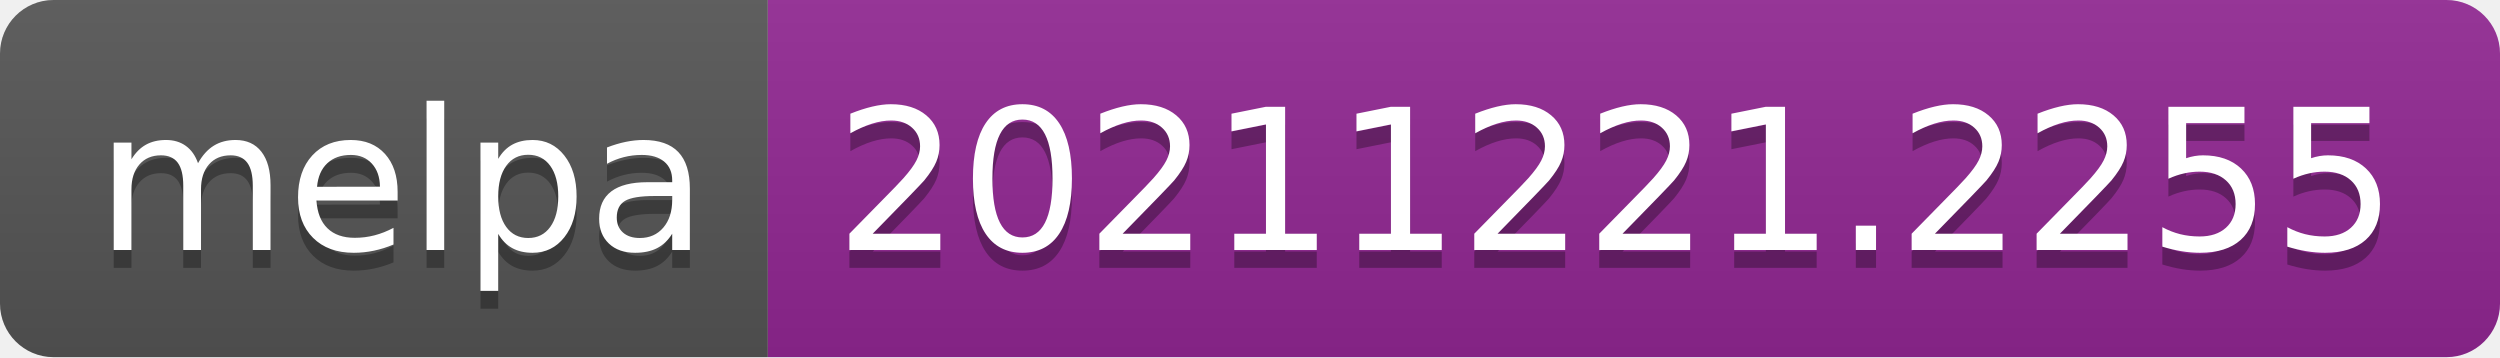
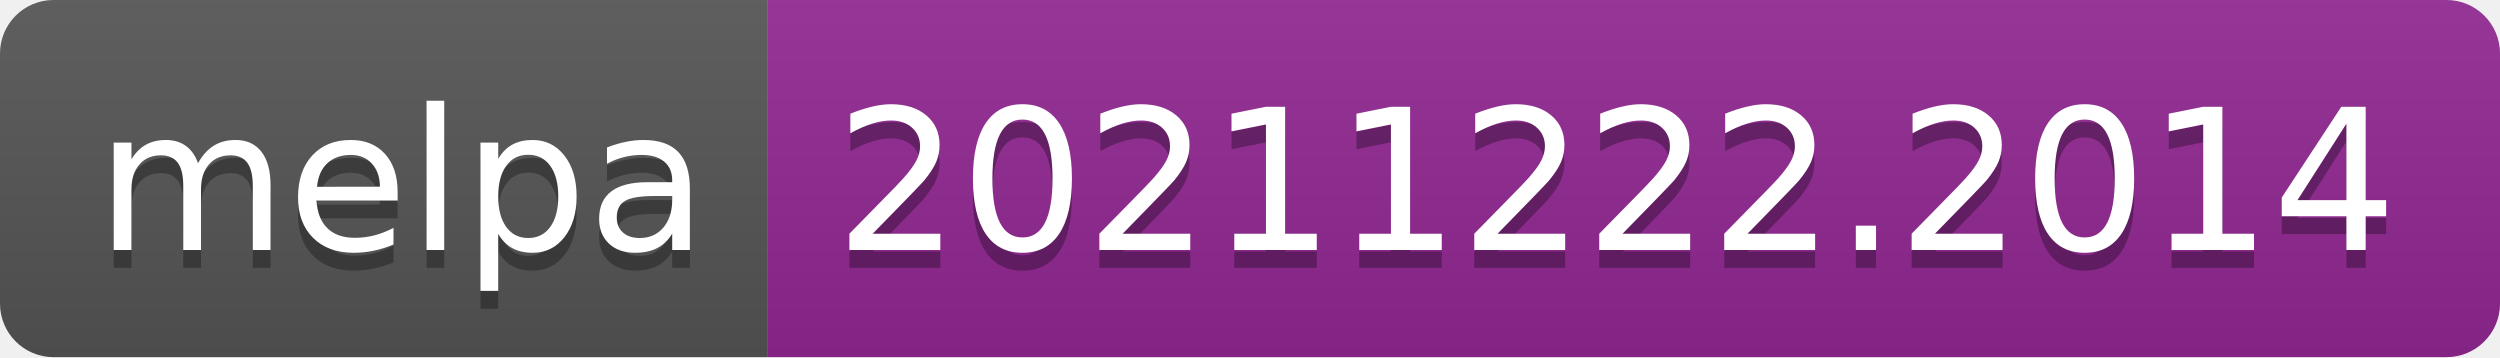
- <svg xmlns="http://www.w3.org/2000/svg" width="140" height="20" role="img" aria-label="melpa: 20211221.2255">
+ <svg xmlns="http://www.w3.org/2000/svg" width="140" height="20" role="img" aria-label="melpa: 20211222.2014">
  <linearGradient id="s" x2="0" y2="100%">
    <stop offset="0" stop-color="#bbb" stop-opacity=".1" />
    <stop offset="1" stop-opacity=".1" />
  </linearGradient>
  <clipPath id="r">
    <rect width="140" height="20" rx="3" fill="#fff" />
  </clipPath>
  <g clip-path="url(#r)">
    <rect width="43" height="20" fill="#555" />
    <rect x="43" width="97" height="20" fill="#922793" />
    <rect width="140" height="20" fill="url(#s)" />
  </g>
  <g fill="#fff" text-anchor="middle" font-family="Verdana,Geneva,DejaVu Sans,sans-serif" text-rendering="geometricPrecision" font-size="110">
    <text aria-hidden="true" x="225" y="150" fill="#010101" fill-opacity=".3" transform="scale(.1)" textLength="330">melpa</text>
    <text x="225" y="140" transform="scale(.1)" fill="#fff" textLength="330">melpa</text>
-     <text aria-hidden="true" x="905" y="150" fill="#010101" fill-opacity=".3" transform="scale(.1)" textLength="870">20211221.2255</text>
-     <text x="905" y="140" transform="scale(.1)" fill="#fff" textLength="870">20211221.2255</text>
+     <text aria-hidden="true" x="905" y="150" fill="#010101" fill-opacity=".3" transform="scale(.1)" textLength="870">20211222.2014</text>
+     <text x="905" y="140" transform="scale(.1)" fill="#fff" textLength="870">20211222.2014</text>
  </g>
</svg>
